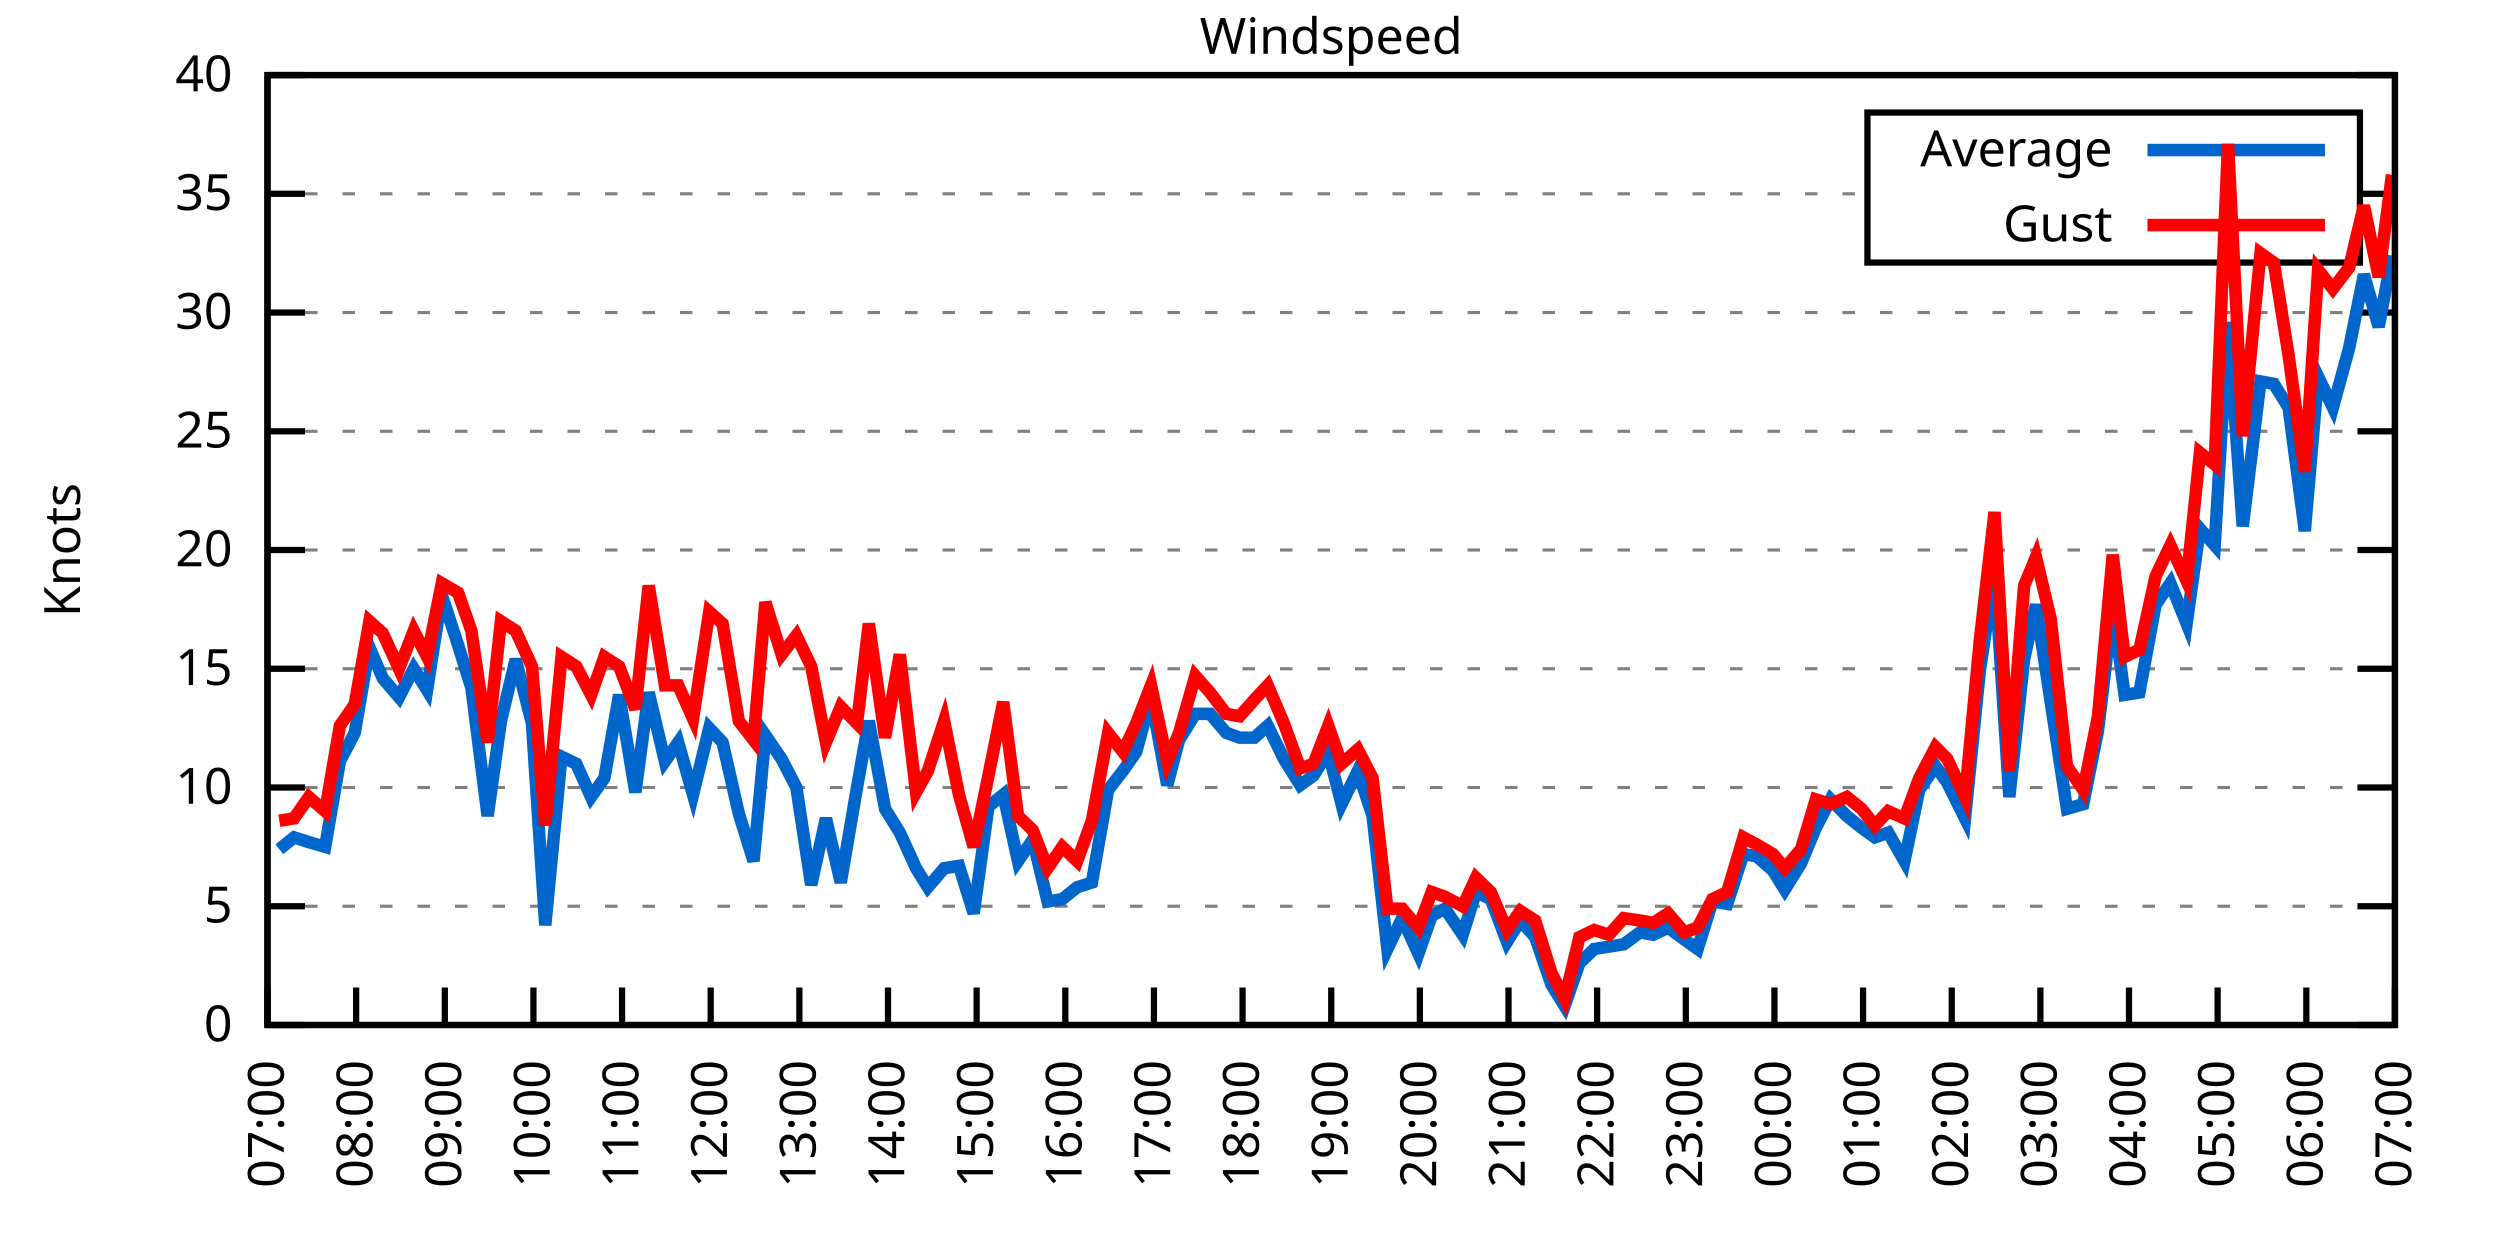
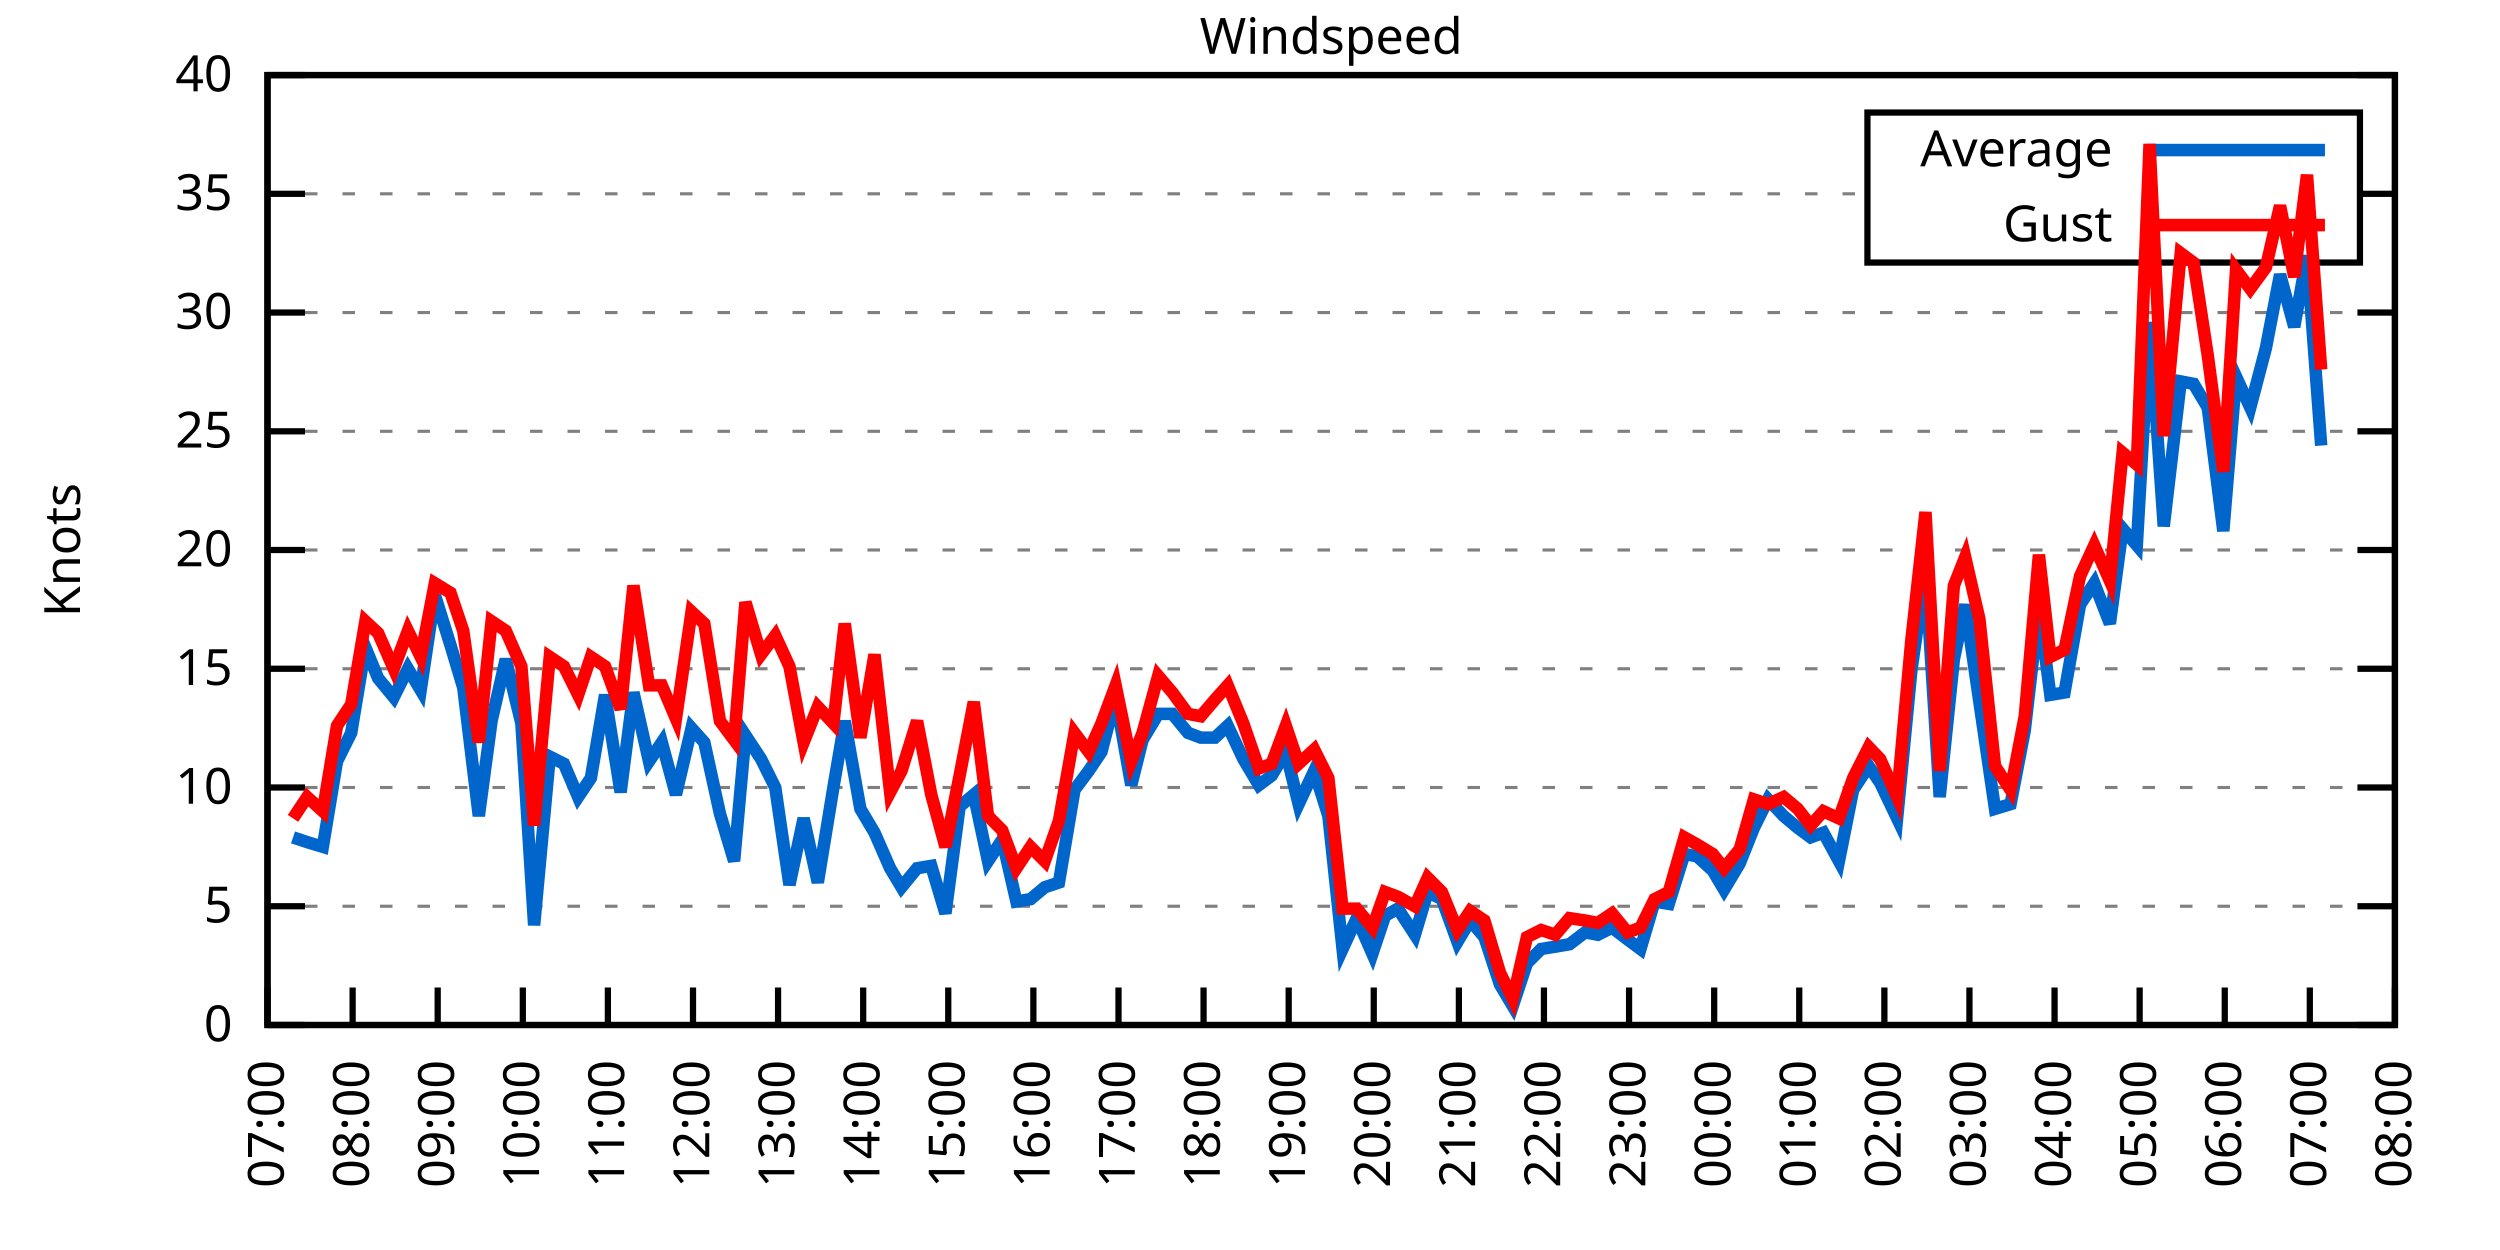
<svg xmlns="http://www.w3.org/2000/svg" xmlns:xlink="http://www.w3.org/1999/xlink" width="400" height="200" viewBox="0 0 400 200">
  <g id="gnuplot_canvas">
    <rect x="0" y="0" width="400" height="200" fill="none" />
    <defs>
      <circle id="gpDot" r="0.5" stroke-width="0.5" stroke="currentColor" />
      <path id="gpPt0" stroke-width="0.333" stroke="currentColor" d="M-1,0 h2 M0,-1 v2" />
      <path id="gpPt1" stroke-width="0.333" stroke="currentColor" d="M-1,-1 L1,1 M1,-1 L-1,1" />
      <path id="gpPt2" stroke-width="0.333" stroke="currentColor" d="M-1,0 L1,0 M0,-1 L0,1 M-1,-1 L1,1 M-1,1 L1,-1" />
      <rect id="gpPt3" stroke-width="0.333" stroke="currentColor" x="-1" y="-1" width="2" height="2" />
      <rect id="gpPt4" stroke-width="0.333" stroke="currentColor" fill="currentColor" x="-1" y="-1" width="2" height="2" />
      <circle id="gpPt5" stroke-width="0.333" stroke="currentColor" cx="0" cy="0" r="1" />
      <use xlink:href="#gpPt5" id="gpPt6" fill="currentColor" stroke="none" />
      <path id="gpPt7" stroke-width="0.333" stroke="currentColor" d="M0,-1.33 L-1.33,0.67 L1.33,0.67 z" />
      <use xlink:href="#gpPt7" id="gpPt8" fill="currentColor" stroke="none" />
      <use xlink:href="#gpPt7" id="gpPt9" stroke="currentColor" transform="rotate(180)" />
      <use xlink:href="#gpPt9" id="gpPt10" fill="currentColor" stroke="none" />
      <use xlink:href="#gpPt3" id="gpPt11" stroke="currentColor" transform="rotate(45)" />
      <use xlink:href="#gpPt11" id="gpPt12" fill="currentColor" stroke="none" />
      <path id="gpPt13" stroke-width="0.333" stroke="currentColor" d="M0,1.330 L1.265,0.411 L0.782,-1.067 L-0.782,-1.076 L-1.265,0.411 z" />
      <use xlink:href="#gpPt13" id="gpPt14" fill="currentColor" stroke="none" />
      <filter id="textbox" filterUnits="objectBoundingBox" x="0" y="0" height="1" width="1">
        <feFlood flood-color="white" flood-opacity="1" result="bgnd" />
        <feComposite in="SourceGraphic" in2="bgnd" operator="atop" />
      </filter>
      <filter id="greybox" filterUnits="objectBoundingBox" x="0" y="0" height="1" width="1">
        <feFlood flood-color="lightgrey" flood-opacity="1" result="grey" />
        <feComposite in="SourceGraphic" in2="grey" operator="atop" />
      </filter>
    </defs>
    <g fill="none" color="white" stroke="currentColor" stroke-width="1.00" stroke-linecap="butt" stroke-linejoin="miter">
</g>
    <g fill="none" color="black" stroke="currentColor" stroke-width="1.00" stroke-linecap="butt" stroke-linejoin="miter">
      <g stroke="none" shape-rendering="crispEdges">
        <polygon fill="rgb(255, 255, 255)" points="42.80,164.00 383.18,164.00 383.18,12.02 42.80,12.02 " />
      </g>
    </g>
    <g fill="none" color="black" stroke="currentColor" stroke-width="1.00" stroke-linecap="butt" stroke-linejoin="miter">
</g>
    <g fill="none" color="black" stroke="black" stroke-width="0.50" stroke-linecap="butt" stroke-linejoin="miter">
</g>
    <g fill="none" color="gray" stroke="currentColor" stroke-width="0.50" stroke-linecap="butt" stroke-linejoin="miter">
      <path stroke="gray" stroke-dasharray="2,4" class="gridline" d="M42.80,164.00 L383.19,164.00  " />
    </g>
    <g fill="none" color="gray" stroke="gray" stroke-width="1.00" stroke-linecap="butt" stroke-linejoin="miter">
</g>
    <g fill="none" color="black" stroke="currentColor" stroke-width="1.00" stroke-linecap="butt" stroke-linejoin="miter">
      <path stroke="black" d="M42.80,164.00 L48.80,164.00 M383.19,164.00 L377.19,164.00  " />
      <g transform="translate(37.20,166.60)" stroke="none" fill="black" font-family="Sans" font-size="8.00" text-anchor="end">
        <text>
          <tspan font-family="Sans"> 0</tspan>
        </text>
      </g>
    </g>
    <g fill="none" color="black" stroke="currentColor" stroke-width="1.00" stroke-linecap="butt" stroke-linejoin="miter">
</g>
    <g fill="none" color="black" stroke="black" stroke-width="0.50" stroke-linecap="butt" stroke-linejoin="miter">
</g>
    <g fill="none" color="gray" stroke="currentColor" stroke-width="0.50" stroke-linecap="butt" stroke-linejoin="miter">
      <path stroke="gray" stroke-dasharray="2,4" class="gridline" d="M42.80,145.00 L383.19,145.00  " />
    </g>
    <g fill="none" color="gray" stroke="gray" stroke-width="1.00" stroke-linecap="butt" stroke-linejoin="miter">
</g>
    <g fill="none" color="black" stroke="currentColor" stroke-width="1.00" stroke-linecap="butt" stroke-linejoin="miter">
      <path stroke="black" d="M42.80,145.00 L48.80,145.00 M383.19,145.00 L377.19,145.00  " />
      <g transform="translate(37.20,147.60)" stroke="none" fill="black" font-family="Sans" font-size="8.00" text-anchor="end">
        <text>
          <tspan font-family="Sans"> 5</tspan>
        </text>
      </g>
    </g>
    <g fill="none" color="black" stroke="currentColor" stroke-width="1.00" stroke-linecap="butt" stroke-linejoin="miter">
</g>
    <g fill="none" color="black" stroke="black" stroke-width="0.50" stroke-linecap="butt" stroke-linejoin="miter">
</g>
    <g fill="none" color="gray" stroke="currentColor" stroke-width="0.50" stroke-linecap="butt" stroke-linejoin="miter">
      <path stroke="gray" stroke-dasharray="2,4" class="gridline" d="M42.80,126.00 L383.19,126.00  " />
    </g>
    <g fill="none" color="gray" stroke="gray" stroke-width="1.00" stroke-linecap="butt" stroke-linejoin="miter">
</g>
    <g fill="none" color="black" stroke="currentColor" stroke-width="1.00" stroke-linecap="butt" stroke-linejoin="miter">
      <path stroke="black" d="M42.80,126.00 L48.80,126.00 M383.19,126.00 L377.19,126.00  " />
      <g transform="translate(37.20,128.60)" stroke="none" fill="black" font-family="Sans" font-size="8.00" text-anchor="end">
        <text>
          <tspan font-family="Sans"> 10</tspan>
        </text>
      </g>
    </g>
    <g fill="none" color="black" stroke="currentColor" stroke-width="1.00" stroke-linecap="butt" stroke-linejoin="miter">
</g>
    <g fill="none" color="black" stroke="black" stroke-width="0.50" stroke-linecap="butt" stroke-linejoin="miter">
</g>
    <g fill="none" color="gray" stroke="currentColor" stroke-width="0.50" stroke-linecap="butt" stroke-linejoin="miter">
      <path stroke="gray" stroke-dasharray="2,4" class="gridline" d="M42.80,107.00 L383.19,107.00  " />
    </g>
    <g fill="none" color="gray" stroke="gray" stroke-width="1.00" stroke-linecap="butt" stroke-linejoin="miter">
</g>
    <g fill="none" color="black" stroke="currentColor" stroke-width="1.00" stroke-linecap="butt" stroke-linejoin="miter">
      <path stroke="black" d="M42.80,107.00 L48.80,107.00 M383.19,107.00 L377.19,107.00  " />
      <g transform="translate(37.20,109.60)" stroke="none" fill="black" font-family="Sans" font-size="8.00" text-anchor="end">
        <text>
          <tspan font-family="Sans"> 15</tspan>
        </text>
      </g>
    </g>
    <g fill="none" color="black" stroke="currentColor" stroke-width="1.00" stroke-linecap="butt" stroke-linejoin="miter">
</g>
    <g fill="none" color="black" stroke="black" stroke-width="0.50" stroke-linecap="butt" stroke-linejoin="miter">
</g>
    <g fill="none" color="gray" stroke="currentColor" stroke-width="0.50" stroke-linecap="butt" stroke-linejoin="miter">
      <path stroke="gray" stroke-dasharray="2,4" class="gridline" d="M42.80,88.00 L383.19,88.00  " />
    </g>
    <g fill="none" color="gray" stroke="gray" stroke-width="1.00" stroke-linecap="butt" stroke-linejoin="miter">
</g>
    <g fill="none" color="black" stroke="currentColor" stroke-width="1.00" stroke-linecap="butt" stroke-linejoin="miter">
      <path stroke="black" d="M42.80,88.00 L48.80,88.00 M383.19,88.00 L377.19,88.00  " />
      <g transform="translate(37.20,90.60)" stroke="none" fill="black" font-family="Sans" font-size="8.00" text-anchor="end">
        <text>
          <tspan font-family="Sans"> 20</tspan>
        </text>
      </g>
    </g>
    <g fill="none" color="black" stroke="currentColor" stroke-width="1.00" stroke-linecap="butt" stroke-linejoin="miter">
</g>
    <g fill="none" color="black" stroke="black" stroke-width="0.50" stroke-linecap="butt" stroke-linejoin="miter">
</g>
    <g fill="none" color="gray" stroke="currentColor" stroke-width="0.50" stroke-linecap="butt" stroke-linejoin="miter">
      <path stroke="gray" stroke-dasharray="2,4" class="gridline" d="M42.80,69.01 L383.19,69.01  " />
    </g>
    <g fill="none" color="gray" stroke="gray" stroke-width="1.00" stroke-linecap="butt" stroke-linejoin="miter">
</g>
    <g fill="none" color="black" stroke="currentColor" stroke-width="1.00" stroke-linecap="butt" stroke-linejoin="miter">
      <path stroke="black" d="M42.80,69.01 L48.80,69.01 M383.19,69.01 L377.19,69.01  " />
      <g transform="translate(37.20,71.61)" stroke="none" fill="black" font-family="Sans" font-size="8.00" text-anchor="end">
        <text>
          <tspan font-family="Sans"> 25</tspan>
        </text>
      </g>
    </g>
    <g fill="none" color="black" stroke="currentColor" stroke-width="1.00" stroke-linecap="butt" stroke-linejoin="miter">
</g>
    <g fill="none" color="black" stroke="black" stroke-width="0.50" stroke-linecap="butt" stroke-linejoin="miter">
</g>
    <g fill="none" color="gray" stroke="currentColor" stroke-width="0.50" stroke-linecap="butt" stroke-linejoin="miter">
      <path stroke="gray" stroke-dasharray="2,4" class="gridline" d="M42.80,50.01 L383.19,50.01  " />
    </g>
    <g fill="none" color="gray" stroke="gray" stroke-width="1.00" stroke-linecap="butt" stroke-linejoin="miter">
</g>
    <g fill="none" color="black" stroke="currentColor" stroke-width="1.00" stroke-linecap="butt" stroke-linejoin="miter">
      <path stroke="black" d="M42.80,50.01 L48.80,50.01 M383.19,50.01 L377.19,50.01  " />
      <g transform="translate(37.20,52.61)" stroke="none" fill="black" font-family="Sans" font-size="8.00" text-anchor="end">
        <text>
          <tspan font-family="Sans"> 30</tspan>
        </text>
      </g>
    </g>
    <g fill="none" color="black" stroke="currentColor" stroke-width="1.00" stroke-linecap="butt" stroke-linejoin="miter">
</g>
    <g fill="none" color="black" stroke="black" stroke-width="0.50" stroke-linecap="butt" stroke-linejoin="miter">
</g>
    <g fill="none" color="gray" stroke="currentColor" stroke-width="0.50" stroke-linecap="butt" stroke-linejoin="miter">
      <path stroke="gray" stroke-dasharray="2,4" class="gridline" d="M42.80,31.01 L298.79,31.01 M377.59,31.01 L383.19,31.01  " />
    </g>
    <g fill="none" color="gray" stroke="gray" stroke-width="1.00" stroke-linecap="butt" stroke-linejoin="miter">
</g>
    <g fill="none" color="black" stroke="currentColor" stroke-width="1.00" stroke-linecap="butt" stroke-linejoin="miter">
      <path stroke="black" d="M42.80,31.01 L48.80,31.01 M383.19,31.01 L377.19,31.01  " />
      <g transform="translate(37.20,33.61)" stroke="none" fill="black" font-family="Sans" font-size="8.00" text-anchor="end">
        <text>
          <tspan font-family="Sans"> 35</tspan>
        </text>
      </g>
    </g>
    <g fill="none" color="black" stroke="currentColor" stroke-width="1.00" stroke-linecap="butt" stroke-linejoin="miter">
</g>
    <g fill="none" color="black" stroke="black" stroke-width="0.50" stroke-linecap="butt" stroke-linejoin="miter">
</g>
    <g fill="none" color="gray" stroke="currentColor" stroke-width="0.50" stroke-linecap="butt" stroke-linejoin="miter">
      <path stroke="gray" stroke-dasharray="2,4" class="gridline" d="M42.80,12.01 L383.19,12.01  " />
    </g>
    <g fill="none" color="gray" stroke="gray" stroke-width="1.00" stroke-linecap="butt" stroke-linejoin="miter">
</g>
    <g fill="none" color="black" stroke="currentColor" stroke-width="1.00" stroke-linecap="butt" stroke-linejoin="miter">
      <path stroke="black" d="M42.80,12.01 L48.80,12.01 M383.19,12.01 L377.19,12.01  " />
      <g transform="translate(37.20,14.61)" stroke="none" fill="black" font-family="Sans" font-size="8.00" text-anchor="end">
        <text>
          <tspan font-family="Sans"> 40</tspan>
        </text>
      </g>
    </g>
    <g fill="none" color="black" stroke="currentColor" stroke-width="1.00" stroke-linecap="butt" stroke-linejoin="miter">
      <path stroke="black" d="M42.80,164.00 L42.80,158.00  " />
      <g transform="translate(45.40,169.60) rotate(270.00)" stroke="none" fill="black" font-family="Sans" font-size="8.00" text-anchor="end">
        <text>
          <tspan font-family="Sans">07:00</tspan>
        </text>
      </g>
    </g>
    <g fill="none" color="black" stroke="currentColor" stroke-width="1.00" stroke-linecap="butt" stroke-linejoin="miter">
-       <path stroke="black" d="M56.98,164.00 L56.98,158.00  " />
-       <g transform="translate(59.58,169.60) rotate(270.00)" stroke="none" fill="black" font-family="Sans" font-size="8.00" text-anchor="end">
+       <path stroke="black" d="M56.42,164.00 L56.42,158.00  " />
+       <g transform="translate(59.02,169.60) rotate(270.00)" stroke="none" fill="black" font-family="Sans" font-size="8.00" text-anchor="end">
        <text>
          <tspan font-family="Sans">08:00</tspan>
        </text>
      </g>
    </g>
    <g fill="none" color="black" stroke="currentColor" stroke-width="1.00" stroke-linecap="butt" stroke-linejoin="miter">
-       <path stroke="black" d="M71.17,164.00 L71.17,158.00  " />
-       <g transform="translate(73.77,169.60) rotate(270.00)" stroke="none" fill="black" font-family="Sans" font-size="8.00" text-anchor="end">
+       <path stroke="black" d="M70.03,164.00 L70.03,158.00  " />
+       <g transform="translate(72.63,169.60) rotate(270.00)" stroke="none" fill="black" font-family="Sans" font-size="8.00" text-anchor="end">
        <text>
          <tspan font-family="Sans">09:00</tspan>
        </text>
      </g>
    </g>
    <g fill="none" color="black" stroke="currentColor" stroke-width="1.00" stroke-linecap="butt" stroke-linejoin="miter">
-       <path stroke="black" d="M85.35,164.00 L85.35,158.00  " />
-       <g transform="translate(87.95,169.60) rotate(270.00)" stroke="none" fill="black" font-family="Sans" font-size="8.00" text-anchor="end">
+       <path stroke="black" d="M83.65,164.00 L83.65,158.00  " />
+       <g transform="translate(86.25,169.60) rotate(270.00)" stroke="none" fill="black" font-family="Sans" font-size="8.00" text-anchor="end">
        <text>
          <tspan font-family="Sans">10:00</tspan>
        </text>
      </g>
    </g>
    <g fill="none" color="black" stroke="currentColor" stroke-width="1.00" stroke-linecap="butt" stroke-linejoin="miter">
-       <path stroke="black" d="M99.53,164.00 L99.53,158.00  " />
-       <g transform="translate(102.13,169.60) rotate(270.00)" stroke="none" fill="black" font-family="Sans" font-size="8.00" text-anchor="end">
+       <path stroke="black" d="M97.26,164.00 L97.26,158.00  " />
+       <g transform="translate(99.86,169.60) rotate(270.00)" stroke="none" fill="black" font-family="Sans" font-size="8.00" text-anchor="end">
        <text>
          <tspan font-family="Sans">11:00</tspan>
        </text>
      </g>
    </g>
    <g fill="none" color="black" stroke="currentColor" stroke-width="1.00" stroke-linecap="butt" stroke-linejoin="miter">
-       <path stroke="black" d="M113.71,164.00 L113.71,158.00  " />
-       <g transform="translate(116.31,169.60) rotate(270.00)" stroke="none" fill="black" font-family="Sans" font-size="8.00" text-anchor="end">
+       <path stroke="black" d="M110.88,164.00 L110.88,158.00  " />
+       <g transform="translate(113.48,169.60) rotate(270.00)" stroke="none" fill="black" font-family="Sans" font-size="8.00" text-anchor="end">
        <text>
          <tspan font-family="Sans">12:00</tspan>
        </text>
      </g>
    </g>
    <g fill="none" color="black" stroke="currentColor" stroke-width="1.00" stroke-linecap="butt" stroke-linejoin="miter">
-       <path stroke="black" d="M127.90,164.00 L127.90,158.00  " />
-       <g transform="translate(130.50,169.60) rotate(270.00)" stroke="none" fill="black" font-family="Sans" font-size="8.00" text-anchor="end">
+       <path stroke="black" d="M124.49,164.00 L124.49,158.00  " />
+       <g transform="translate(127.09,169.60) rotate(270.00)" stroke="none" fill="black" font-family="Sans" font-size="8.00" text-anchor="end">
        <text>
          <tspan font-family="Sans">13:00</tspan>
        </text>
      </g>
    </g>
    <g fill="none" color="black" stroke="currentColor" stroke-width="1.00" stroke-linecap="butt" stroke-linejoin="miter">
-       <path stroke="black" d="M142.08,164.00 L142.08,158.00  " />
-       <g transform="translate(144.68,169.60) rotate(270.00)" stroke="none" fill="black" font-family="Sans" font-size="8.00" text-anchor="end">
+       <path stroke="black" d="M138.11,164.00 L138.11,158.00  " />
+       <g transform="translate(140.71,169.60) rotate(270.00)" stroke="none" fill="black" font-family="Sans" font-size="8.00" text-anchor="end">
        <text>
          <tspan font-family="Sans">14:00</tspan>
        </text>
      </g>
    </g>
    <g fill="none" color="black" stroke="currentColor" stroke-width="1.00" stroke-linecap="butt" stroke-linejoin="miter">
-       <path stroke="black" d="M156.26,164.00 L156.26,158.00  " />
-       <g transform="translate(158.86,169.60) rotate(270.00)" stroke="none" fill="black" font-family="Sans" font-size="8.00" text-anchor="end">
+       <path stroke="black" d="M151.72,164.00 L151.72,158.00  " />
+       <g transform="translate(154.32,169.60) rotate(270.00)" stroke="none" fill="black" font-family="Sans" font-size="8.00" text-anchor="end">
        <text>
          <tspan font-family="Sans">15:00</tspan>
        </text>
      </g>
    </g>
    <g fill="none" color="black" stroke="currentColor" stroke-width="1.00" stroke-linecap="butt" stroke-linejoin="miter">
-       <path stroke="black" d="M170.45,164.00 L170.45,158.00  " />
-       <g transform="translate(173.05,169.60) rotate(270.00)" stroke="none" fill="black" font-family="Sans" font-size="8.00" text-anchor="end">
+       <path stroke="black" d="M165.34,164.00 L165.34,158.00  " />
+       <g transform="translate(167.94,169.60) rotate(270.00)" stroke="none" fill="black" font-family="Sans" font-size="8.00" text-anchor="end">
        <text>
          <tspan font-family="Sans">16:00</tspan>
        </text>
      </g>
    </g>
    <g fill="none" color="black" stroke="currentColor" stroke-width="1.00" stroke-linecap="butt" stroke-linejoin="miter">
-       <path stroke="black" d="M184.63,164.00 L184.63,158.00  " />
-       <g transform="translate(187.23,169.60) rotate(270.00)" stroke="none" fill="black" font-family="Sans" font-size="8.00" text-anchor="end">
+       <path stroke="black" d="M178.96,164.00 L178.96,158.00  " />
+       <g transform="translate(181.56,169.60) rotate(270.00)" stroke="none" fill="black" font-family="Sans" font-size="8.00" text-anchor="end">
        <text>
          <tspan font-family="Sans">17:00</tspan>
        </text>
      </g>
    </g>
    <g fill="none" color="black" stroke="currentColor" stroke-width="1.00" stroke-linecap="butt" stroke-linejoin="miter">
-       <path stroke="black" d="M198.81,164.00 L198.81,158.00  " />
-       <g transform="translate(201.41,169.60) rotate(270.00)" stroke="none" fill="black" font-family="Sans" font-size="8.00" text-anchor="end">
+       <path stroke="black" d="M192.57,164.00 L192.57,158.00  " />
+       <g transform="translate(195.17,169.60) rotate(270.00)" stroke="none" fill="black" font-family="Sans" font-size="8.00" text-anchor="end">
        <text>
          <tspan font-family="Sans">18:00</tspan>
        </text>
      </g>
    </g>
    <g fill="none" color="black" stroke="currentColor" stroke-width="1.00" stroke-linecap="butt" stroke-linejoin="miter">
-       <path stroke="black" d="M213.00,164.00 L213.00,158.00  " />
-       <g transform="translate(215.60,169.60) rotate(270.00)" stroke="none" fill="black" font-family="Sans" font-size="8.00" text-anchor="end">
+       <path stroke="black" d="M206.19,164.00 L206.19,158.00  " />
+       <g transform="translate(208.79,169.60) rotate(270.00)" stroke="none" fill="black" font-family="Sans" font-size="8.00" text-anchor="end">
        <text>
          <tspan font-family="Sans">19:00</tspan>
        </text>
      </g>
    </g>
    <g fill="none" color="black" stroke="currentColor" stroke-width="1.00" stroke-linecap="butt" stroke-linejoin="miter">
-       <path stroke="black" d="M227.18,164.00 L227.18,158.00  " />
-       <g transform="translate(229.78,169.60) rotate(270.00)" stroke="none" fill="black" font-family="Sans" font-size="8.00" text-anchor="end">
+       <path stroke="black" d="M219.80,164.00 L219.80,158.00  " />
+       <g transform="translate(222.40,169.60) rotate(270.00)" stroke="none" fill="black" font-family="Sans" font-size="8.00" text-anchor="end">
        <text>
          <tspan font-family="Sans">20:00</tspan>
        </text>
      </g>
    </g>
    <g fill="none" color="black" stroke="currentColor" stroke-width="1.00" stroke-linecap="butt" stroke-linejoin="miter">
-       <path stroke="black" d="M241.36,164.00 L241.36,158.00  " />
-       <g transform="translate(243.96,169.60) rotate(270.00)" stroke="none" fill="black" font-family="Sans" font-size="8.00" text-anchor="end">
+       <path stroke="black" d="M233.42,164.00 L233.42,158.00  " />
+       <g transform="translate(236.02,169.60) rotate(270.00)" stroke="none" fill="black" font-family="Sans" font-size="8.00" text-anchor="end">
        <text>
          <tspan font-family="Sans">21:00</tspan>
        </text>
      </g>
    </g>
    <g fill="none" color="black" stroke="currentColor" stroke-width="1.00" stroke-linecap="butt" stroke-linejoin="miter">
-       <path stroke="black" d="M255.54,164.00 L255.54,158.00  " />
-       <g transform="translate(258.14,169.60) rotate(270.00)" stroke="none" fill="black" font-family="Sans" font-size="8.00" text-anchor="end">
+       <path stroke="black" d="M247.03,164.00 L247.03,158.00  " />
+       <g transform="translate(249.63,169.60) rotate(270.00)" stroke="none" fill="black" font-family="Sans" font-size="8.00" text-anchor="end">
        <text>
          <tspan font-family="Sans">22:00</tspan>
        </text>
      </g>
    </g>
    <g fill="none" color="black" stroke="currentColor" stroke-width="1.00" stroke-linecap="butt" stroke-linejoin="miter">
-       <path stroke="black" d="M269.73,164.00 L269.73,158.00  " />
-       <g transform="translate(272.33,169.60) rotate(270.00)" stroke="none" fill="black" font-family="Sans" font-size="8.00" text-anchor="end">
+       <path stroke="black" d="M260.65,164.00 L260.65,158.00  " />
+       <g transform="translate(263.25,169.60) rotate(270.00)" stroke="none" fill="black" font-family="Sans" font-size="8.00" text-anchor="end">
        <text>
          <tspan font-family="Sans">23:00</tspan>
        </text>
      </g>
    </g>
    <g fill="none" color="black" stroke="currentColor" stroke-width="1.00" stroke-linecap="butt" stroke-linejoin="miter">
-       <path stroke="black" d="M283.91,164.00 L283.91,158.00  " />
-       <g transform="translate(286.51,169.60) rotate(270.00)" stroke="none" fill="black" font-family="Sans" font-size="8.00" text-anchor="end">
+       <path stroke="black" d="M274.27,164.00 L274.27,158.00  " />
+       <g transform="translate(276.87,169.60) rotate(270.00)" stroke="none" fill="black" font-family="Sans" font-size="8.00" text-anchor="end">
        <text>
          <tspan font-family="Sans">00:00</tspan>
        </text>
      </g>
    </g>
    <g fill="none" color="black" stroke="currentColor" stroke-width="1.00" stroke-linecap="butt" stroke-linejoin="miter">
-       <path stroke="black" d="M298.09,164.00 L298.09,158.00  " />
-       <g transform="translate(300.69,169.60) rotate(270.00)" stroke="none" fill="black" font-family="Sans" font-size="8.00" text-anchor="end">
+       <path stroke="black" d="M287.88,164.00 L287.88,158.00  " />
+       <g transform="translate(290.48,169.60) rotate(270.00)" stroke="none" fill="black" font-family="Sans" font-size="8.00" text-anchor="end">
        <text>
          <tspan font-family="Sans">01:00</tspan>
        </text>
      </g>
    </g>
    <g fill="none" color="black" stroke="currentColor" stroke-width="1.00" stroke-linecap="butt" stroke-linejoin="miter">
-       <path stroke="black" d="M312.28,164.00 L312.28,158.00  " />
-       <g transform="translate(314.88,169.60) rotate(270.00)" stroke="none" fill="black" font-family="Sans" font-size="8.00" text-anchor="end">
+       <path stroke="black" d="M301.50,164.00 L301.50,158.00  " />
+       <g transform="translate(304.10,169.60) rotate(270.00)" stroke="none" fill="black" font-family="Sans" font-size="8.00" text-anchor="end">
        <text>
          <tspan font-family="Sans">02:00</tspan>
        </text>
      </g>
    </g>
    <g fill="none" color="black" stroke="currentColor" stroke-width="1.00" stroke-linecap="butt" stroke-linejoin="miter">
-       <path stroke="black" d="M326.46,164.00 L326.46,158.00  " />
-       <g transform="translate(329.06,169.60) rotate(270.00)" stroke="none" fill="black" font-family="Sans" font-size="8.00" text-anchor="end">
+       <path stroke="black" d="M315.11,164.00 L315.11,158.00  " />
+       <g transform="translate(317.71,169.60) rotate(270.00)" stroke="none" fill="black" font-family="Sans" font-size="8.00" text-anchor="end">
        <text>
          <tspan font-family="Sans">03:00</tspan>
        </text>
      </g>
    </g>
    <g fill="none" color="black" stroke="currentColor" stroke-width="1.00" stroke-linecap="butt" stroke-linejoin="miter">
-       <path stroke="black" d="M340.64,164.00 L340.64,158.00  " />
-       <g transform="translate(343.24,169.60) rotate(270.00)" stroke="none" fill="black" font-family="Sans" font-size="8.00" text-anchor="end">
+       <path stroke="black" d="M328.73,164.00 L328.73,158.00  " />
+       <g transform="translate(331.33,169.60) rotate(270.00)" stroke="none" fill="black" font-family="Sans" font-size="8.00" text-anchor="end">
        <text>
          <tspan font-family="Sans">04:00</tspan>
        </text>
      </g>
    </g>
    <g fill="none" color="black" stroke="currentColor" stroke-width="1.00" stroke-linecap="butt" stroke-linejoin="miter">
-       <path stroke="black" d="M354.82,164.00 L354.82,158.00  " />
-       <g transform="translate(357.42,169.60) rotate(270.00)" stroke="none" fill="black" font-family="Sans" font-size="8.00" text-anchor="end">
+       <path stroke="black" d="M342.34,164.00 L342.34,158.00  " />
+       <g transform="translate(344.94,169.60) rotate(270.00)" stroke="none" fill="black" font-family="Sans" font-size="8.00" text-anchor="end">
        <text>
          <tspan font-family="Sans">05:00</tspan>
        </text>
      </g>
    </g>
    <g fill="none" color="black" stroke="currentColor" stroke-width="1.00" stroke-linecap="butt" stroke-linejoin="miter">
-       <path stroke="black" d="M369.01,164.00 L369.01,158.00  " />
-       <g transform="translate(371.61,169.60) rotate(270.00)" stroke="none" fill="black" font-family="Sans" font-size="8.00" text-anchor="end">
+       <path stroke="black" d="M355.96,164.00 L355.96,158.00  " />
+       <g transform="translate(358.56,169.60) rotate(270.00)" stroke="none" fill="black" font-family="Sans" font-size="8.00" text-anchor="end">
        <text>
          <tspan font-family="Sans">06:00</tspan>
+         </text>
+       </g>
+     </g>
+     <g fill="none" color="black" stroke="currentColor" stroke-width="1.00" stroke-linecap="butt" stroke-linejoin="miter">
+       <path stroke="black" d="M369.57,164.00 L369.57,158.00  " />
+       <g transform="translate(372.17,169.60) rotate(270.00)" stroke="none" fill="black" font-family="Sans" font-size="8.00" text-anchor="end">
+         <text>
+           <tspan font-family="Sans">07:00</tspan>
        </text>
      </g>
    </g>
    <g fill="none" color="black" stroke="currentColor" stroke-width="1.00" stroke-linecap="butt" stroke-linejoin="miter">
      <path stroke="black" d="M383.19,164.00 L383.19,158.00  " />
      <g transform="translate(385.79,169.60) rotate(270.00)" stroke="none" fill="black" font-family="Sans" font-size="8.00" text-anchor="end">
        <text>
-           <tspan font-family="Sans">07:00</tspan>
+           <tspan font-family="Sans">08:00</tspan>
        </text>
      </g>
    </g>
    <g fill="none" color="black" stroke="currentColor" stroke-width="1.00" stroke-linecap="butt" stroke-linejoin="miter">
</g>
    <g fill="none" color="black" stroke="currentColor" stroke-width="1.00" stroke-linecap="butt" stroke-linejoin="miter">
      <path stroke="black" d="M42.80,12.01 L42.80,164.00 L383.19,164.00 L383.19,12.01 L42.80,12.01 Z  " />
    </g>
    <g fill="none" color="black" stroke="currentColor" stroke-width="1.00" stroke-linecap="butt" stroke-linejoin="miter">
</g>
    <g fill="none" color="black" stroke="currentColor" stroke-width="1.00" stroke-linecap="butt" stroke-linejoin="miter">
      <path stroke="black" d="M298.79,42.01 L298.79,18.01 L377.59,18.01 L377.59,42.01 L298.79,42.01 Z  " />
    </g>
    <g id="Windspeed_plot_1">
      <g fill="none" color="white" stroke="black" stroke-width="2.00" stroke-linecap="butt" stroke-linejoin="miter">
</g>
      <g fill="none" color="black" stroke="currentColor" stroke-width="2.00" stroke-linecap="butt" stroke-linejoin="miter">
        <g transform="translate(337.99,26.61)" stroke="none" fill="black" font-family="Sans" font-size="8.00" text-anchor="end">
          <text>
            <tspan font-family="Sans">Average</tspan>
          </text>
        </g>
      </g>
      <g fill="none" color="black" stroke="currentColor" stroke-width="2.00" stroke-linecap="butt" stroke-linejoin="miter">
-         <path stroke="rgb(  0, 102, 204)" d="M343.59,24.01 L371.99,24.01 M44.69,135.88 L47.05,133.98 L49.42,134.74 L52.02,135.50 L54.38,121.82 L56.75,117.26   L59.11,103.58 L61.24,108.52 L63.84,111.56 L66.20,107.00 L68.33,110.42 L70.69,95.22 L73.29,103.20 L75.42,110.04   L78.02,130.56 L80.15,115.36 L82.51,105.48 L85.11,115.74 L87.24,148.04 L89.84,121.06 L92.20,122.20 L94.57,127.52   L96.70,124.48 L99.06,111.18 L101.66,126.76 L103.79,110.80 L106.39,121.82 L108.51,118.78 L110.88,127.14 L113.48,116.50   L115.61,118.78 L118.21,130.18 L120.57,137.78 L122.46,117.64 L125.06,121.44 L127.42,126.00 L129.79,141.58 L132.15,130.94   L134.52,141.20 L137.12,126.00 L139.01,115.36 L141.61,129.42 L143.97,133.22 L146.57,138.92 L148.46,141.96 L151.06,138.92   L153.43,138.54 L155.79,146.14 L158.15,129.04 L160.52,127.14 L162.88,137.78 L165.25,134.36 L167.61,144.24 L169.97,143.86   L172.34,141.96 L174.70,141.20 L177.30,126.38 L179.67,123.34 L181.79,120.30 L184.16,111.56 L186.76,125.62 L188.65,118.40   L191.25,114.22 L193.61,114.22 L196.21,117.26 L198.34,118.02 L200.70,118.02 L202.83,116.12 L205.43,121.44 L208.03,125.62   L210.16,124.10 L212.52,120.30 L214.65,128.66 L217.25,123.34 L219.61,130.56 L221.98,151.84 L224.34,146.90 L226.94,152.60   L229.07,146.52 L231.20,145.38 L234.03,149.56 L236.16,142.72 L238.52,143.86 L241.12,150.70 L243.25,147.28 L245.62,149.94   L248.22,157.54 L250.34,160.96 L252.71,154.12 L255.07,151.84 L257.43,151.46 L259.80,151.08 L262.40,149.18 L264.53,149.56   L266.89,148.42 L269.49,150.32 L271.62,151.84 L273.98,144.24 L276.35,144.62 L278.95,136.64 L281.07,137.02 L283.67,139.30   L285.56,142.34 L288.16,138.16 L290.53,132.46 L292.89,127.90 L295.49,130.56 L297.86,132.46 L299.98,133.98 L302.11,133.22   L304.71,137.78 L307.08,126.38 L309.68,122.58 L311.57,125.24 L314.40,130.94 L316.77,107.38 L319.13,91.42 L321.49,127.52   L323.86,105.48 L325.75,96.74 L328.11,112.32 L330.71,129.42 L333.31,128.66 L335.68,116.88 L338.04,97.12 L339.93,111.18   L342.30,110.80 L344.90,96.74 L347.26,93.32 L349.86,99.78 L351.99,84.59 L354.35,87.25 L356.48,51.53 L358.84,84.21   L361.68,61.03 L363.81,61.41 L366.17,65.21 L368.77,84.97 L370.90,60.27 L373.26,65.21 L375.86,55.71 L378.23,43.93   L380.59,52.29 L382.72,40.89  " />
+         <path stroke="rgb(  0, 102, 204)" d="M343.59,24.01 L371.99,24.01 M46.88,133.98 L49.15,134.74 L51.65,135.50 L53.92,121.82 L56.19,117.26 L58.46,103.58   L60.50,108.52 L63.00,111.56 L65.27,107.00 L67.31,110.42 L69.58,95.22 L72.07,103.20 L74.12,110.04 L76.61,130.56   L78.65,115.36 L80.92,105.48 L83.42,115.74 L85.46,148.04 L87.96,121.06 L90.23,122.20 L92.50,127.52 L94.54,124.48   L96.81,111.18 L99.30,126.76 L101.35,110.80 L103.84,121.82 L105.89,118.78 L108.15,127.14 L110.65,116.50 L112.69,118.78   L115.19,130.18 L117.46,137.78 L119.27,117.64 L121.77,121.44 L124.04,126.00 L126.31,141.58 L128.58,130.94 L130.85,141.20   L133.34,126.00 L135.16,115.36 L137.66,129.42 L139.92,133.22 L142.42,138.92 L144.24,141.96 L146.73,138.92 L149.00,138.54   L151.27,146.14 L153.54,129.04 L155.81,127.14 L158.08,137.78 L160.35,134.36 L162.62,144.24 L164.89,143.86 L167.16,141.96   L169.43,141.20 L171.92,126.38 L174.19,123.34 L176.23,120.30 L178.50,111.56 L181.00,125.62 L182.81,118.40 L185.31,114.22   L187.58,114.22 L190.08,117.26 L192.12,118.02 L194.39,118.02 L196.43,116.12 L198.93,121.44 L201.42,125.62 L203.46,124.10   L205.73,120.30 L207.78,128.66 L210.27,123.34 L212.54,130.56 L214.81,151.84 L217.08,146.90 L219.58,152.60 L221.62,146.52   L223.66,145.38 L226.38,149.56 L228.43,142.72 L230.70,143.86 L233.19,150.70 L235.23,147.28 L237.50,149.94 L240.00,157.54   L242.04,160.96 L244.31,154.12 L246.58,151.84 L248.85,151.46 L251.12,151.08 L253.61,149.18 L255.66,149.56 L257.93,148.42   L260.42,150.32 L262.47,151.84 L264.73,144.24 L267.00,144.62 L269.50,136.64 L271.54,137.02 L274.04,139.30 L275.85,142.34   L278.35,138.16 L280.62,132.46 L282.89,127.90 L285.38,130.56 L287.65,132.46 L289.70,133.98 L291.74,133.22 L294.23,137.78   L296.50,126.38 L299.00,122.58 L300.82,125.24 L303.54,130.94 L305.81,107.38 L308.08,91.42 L310.35,127.52 L312.62,105.48   L314.43,96.74 L316.70,112.32 L319.20,129.42 L321.69,128.66 L323.96,116.88 L326.23,97.12 L328.05,111.18 L330.32,110.80   L332.81,96.74 L335.08,93.32 L337.58,99.78 L339.62,84.59 L341.89,87.25 L343.93,51.53 L346.20,84.21 L348.92,61.03   L350.97,61.41 L353.24,65.21 L355.73,84.97 L357.77,60.27 L360.04,65.21 L362.54,55.71 L364.81,43.93 L367.08,52.29   L369.12,40.89 L371.39,71.29  " />
      </g>
    </g>
    <g id="Windspeed_plot_2">
      <g fill="none" color="black" stroke="currentColor" stroke-width="2.00" stroke-linecap="butt" stroke-linejoin="miter">
        <g transform="translate(337.99,38.61)" stroke="none" fill="black" font-family="Sans" font-size="8.00" text-anchor="end">
          <text>
            <tspan font-family="Sans">Gust</tspan>
          </text>
        </g>
      </g>
      <g fill="none" color="black" stroke="currentColor" stroke-width="2.00" stroke-linecap="butt" stroke-linejoin="miter">
-         <path stroke="rgb(255,   0,   0)" d="M343.59,36.01 L371.99,36.01 M44.69,131.32 L47.05,130.94 L49.42,127.52 L52.02,129.80 L54.38,116.12 L56.75,112.70   L59.11,99.40 L61.24,101.30 L63.84,107.00 L66.20,100.92 L68.33,105.10 L70.69,93.32 L73.29,94.84 L75.42,100.92   L78.02,118.78 L80.15,99.40 L82.51,100.92 L85.11,106.62 L87.24,132.08 L89.84,105.10 L92.20,106.62 L94.57,111.18   L96.70,105.10 L99.06,106.62 L101.66,113.46 L103.79,93.70 L106.39,109.66 L108.51,109.66 L110.88,114.98 L113.48,97.88   L115.61,99.78 L118.21,115.36 L120.57,118.40 L122.46,96.36 L125.06,104.72 L127.42,101.68 L129.79,106.62 L132.15,118.78   L134.52,113.08 L137.12,115.74 L139.01,99.78 L141.61,118.02 L143.97,104.72 L146.57,126.76 L148.46,123.34 L151.06,115.36   L153.43,127.14 L155.79,135.50 L158.15,124.10 L160.52,112.32 L162.88,130.56 L165.25,132.84 L167.61,138.92 L169.97,135.50   L172.34,137.78 L174.70,131.32 L177.30,117.26 L179.67,120.30 L181.79,115.74 L184.16,109.66 L186.76,121.82 L188.65,117.26   L191.25,108.14 L193.61,110.80 L196.21,114.22 L198.34,114.60 L200.70,111.94 L202.83,109.66 L205.43,115.74 L208.03,122.96   L210.16,122.20 L212.52,116.12 L214.65,122.20 L217.25,119.92 L219.61,124.48 L221.98,145.38 L224.34,145.38 L226.94,148.42   L229.07,142.72 L231.20,143.48 L234.03,145.00 L236.16,140.44 L238.52,142.72 L241.12,148.80 L243.25,145.76 L245.62,147.28   L248.22,155.64 L250.34,159.82 L252.71,149.94 L255.07,148.80 L257.43,149.56 L259.80,146.90 L262.40,147.28 L264.53,147.66   L266.89,146.14 L269.49,149.18 L271.62,148.42 L273.98,143.86 L276.35,142.72 L278.95,133.98 L281.07,135.12 L283.67,136.64   L285.56,138.92 L288.16,135.88 L290.53,127.90 L292.89,128.66 L295.49,127.52 L297.86,129.42 L299.98,132.08 L302.11,129.80   L304.71,130.94 L307.08,124.48 L309.68,119.54 L311.57,121.44 L314.40,127.52 L316.77,102.44 L319.13,81.93 L321.49,123.34   L323.86,93.70 L325.75,89.14 L328.11,99.02 L330.71,122.58 L333.31,126.38 L335.68,114.60 L338.04,88.76 L339.93,105.10   L342.30,103.96 L344.90,92.18 L347.26,87.25 L349.86,92.94 L351.99,72.43 L354.35,74.33 L356.48,23.03 L358.84,69.77   L361.68,40.51 L363.81,42.03 L366.17,56.85 L368.77,75.47 L370.90,43.17 L373.26,46.21 L375.86,42.79 L378.23,32.91   L380.59,44.31 L382.72,27.97  " />
+         <path stroke="rgb(255,   0,   0)" d="M343.59,36.01 L371.99,36.01 M46.88,130.94 L49.15,127.52 L51.65,129.80 L53.92,116.12 L56.19,112.70 L58.46,99.40   L60.50,101.30 L63.00,107.00 L65.27,100.92 L67.31,105.10 L69.58,93.32 L72.07,94.84 L74.12,100.92 L76.61,118.78   L78.65,99.40 L80.92,100.92 L83.42,106.62 L85.46,132.08 L87.96,105.10 L90.23,106.62 L92.50,111.18 L94.54,105.10   L96.81,106.62 L99.30,113.46 L101.35,93.70 L103.84,109.66 L105.89,109.66 L108.15,114.98 L110.65,97.88 L112.69,99.78   L115.19,115.36 L117.46,118.40 L119.27,96.36 L121.77,104.72 L124.04,101.68 L126.31,106.62 L128.58,118.78 L130.85,113.08   L133.34,115.74 L135.16,99.78 L137.66,118.02 L139.92,104.72 L142.42,126.76 L144.24,123.34 L146.73,115.36 L149.00,127.14   L151.27,135.50 L153.54,124.10 L155.81,112.32 L158.08,130.56 L160.35,132.84 L162.62,138.92 L164.89,135.50 L167.16,137.78   L169.43,131.32 L171.92,117.26 L174.19,120.30 L176.23,115.74 L178.50,109.66 L181.00,121.82 L182.81,117.26 L185.31,108.14   L187.58,110.80 L190.08,114.22 L192.12,114.60 L194.39,111.94 L196.43,109.66 L198.93,115.74 L201.42,122.96 L203.46,122.20   L205.73,116.12 L207.78,122.20 L210.27,119.92 L212.54,124.48 L214.81,145.38 L217.08,145.38 L219.58,148.42 L221.62,142.72   L223.66,143.48 L226.38,145.00 L228.43,140.44 L230.70,142.72 L233.19,148.80 L235.23,145.76 L237.50,147.28 L240.00,155.64   L242.04,159.82 L244.31,149.94 L246.58,148.80 L248.85,149.56 L251.12,146.90 L253.61,147.28 L255.66,147.66 L257.93,146.14   L260.42,149.18 L262.47,148.42 L264.73,143.86 L267.00,142.72 L269.50,133.98 L271.54,135.12 L274.04,136.64 L275.85,138.92   L278.35,135.88 L280.62,127.90 L282.89,128.66 L285.38,127.52 L287.65,129.42 L289.70,132.08 L291.74,129.80 L294.23,130.94   L296.50,124.48 L299.00,119.54 L300.82,121.44 L303.54,127.52 L305.81,102.44 L308.08,81.93 L310.35,123.34 L312.62,93.70   L314.43,89.14 L316.70,99.02 L319.20,122.58 L321.69,126.38 L323.96,114.60 L326.23,88.76 L328.05,105.10 L330.32,103.96   L332.81,92.18 L335.08,87.25 L337.58,92.94 L339.62,72.43 L341.89,74.33 L343.93,23.03 L346.20,69.77 L348.92,40.51   L350.97,42.03 L353.24,56.85 L355.73,75.47 L357.77,43.17 L360.04,46.21 L362.54,42.79 L364.81,32.91 L367.08,44.31   L369.12,27.97 L371.39,59.13  " />
      </g>
    </g>
    <g fill="none" color="black" stroke="currentColor" stroke-width="2.00" stroke-linecap="butt" stroke-linejoin="miter">
</g>
    <g fill="none" color="black" stroke="black" stroke-width="1.00" stroke-linecap="butt" stroke-linejoin="miter">
</g>
    <g fill="none" color="black" stroke="currentColor" stroke-width="1.00" stroke-linecap="butt" stroke-linejoin="miter">
      <path stroke="black" d="M42.80,12.01 L42.80,164.00 L383.19,164.00 L383.19,12.01 L42.80,12.01 Z  " />
      <g transform="translate(12.80,88.01) rotate(270.00)" stroke="none" fill="black" font-family="Sans" font-size="8.00" text-anchor="middle">
        <text>
          <tspan font-family="Sans">Knots</tspan>
        </text>
      </g>
    </g>
    <g fill="none" color="black" stroke="currentColor" stroke-width="1.00" stroke-linecap="butt" stroke-linejoin="miter">
</g>
    <g fill="none" color="black" stroke="currentColor" stroke-width="1.00" stroke-linecap="butt" stroke-linejoin="miter">
      <g transform="translate(212.99,8.61)" stroke="none" fill="black" font-family="Sans" font-size="8.00" text-anchor="middle">
        <text>
          <tspan font-family="Sans">Windspeed</tspan>
        </text>
      </g>
    </g>
    <g fill="none" color="black" stroke="currentColor" stroke-width="1.00" stroke-linecap="butt" stroke-linejoin="miter">
</g>
  </g>
</svg>
